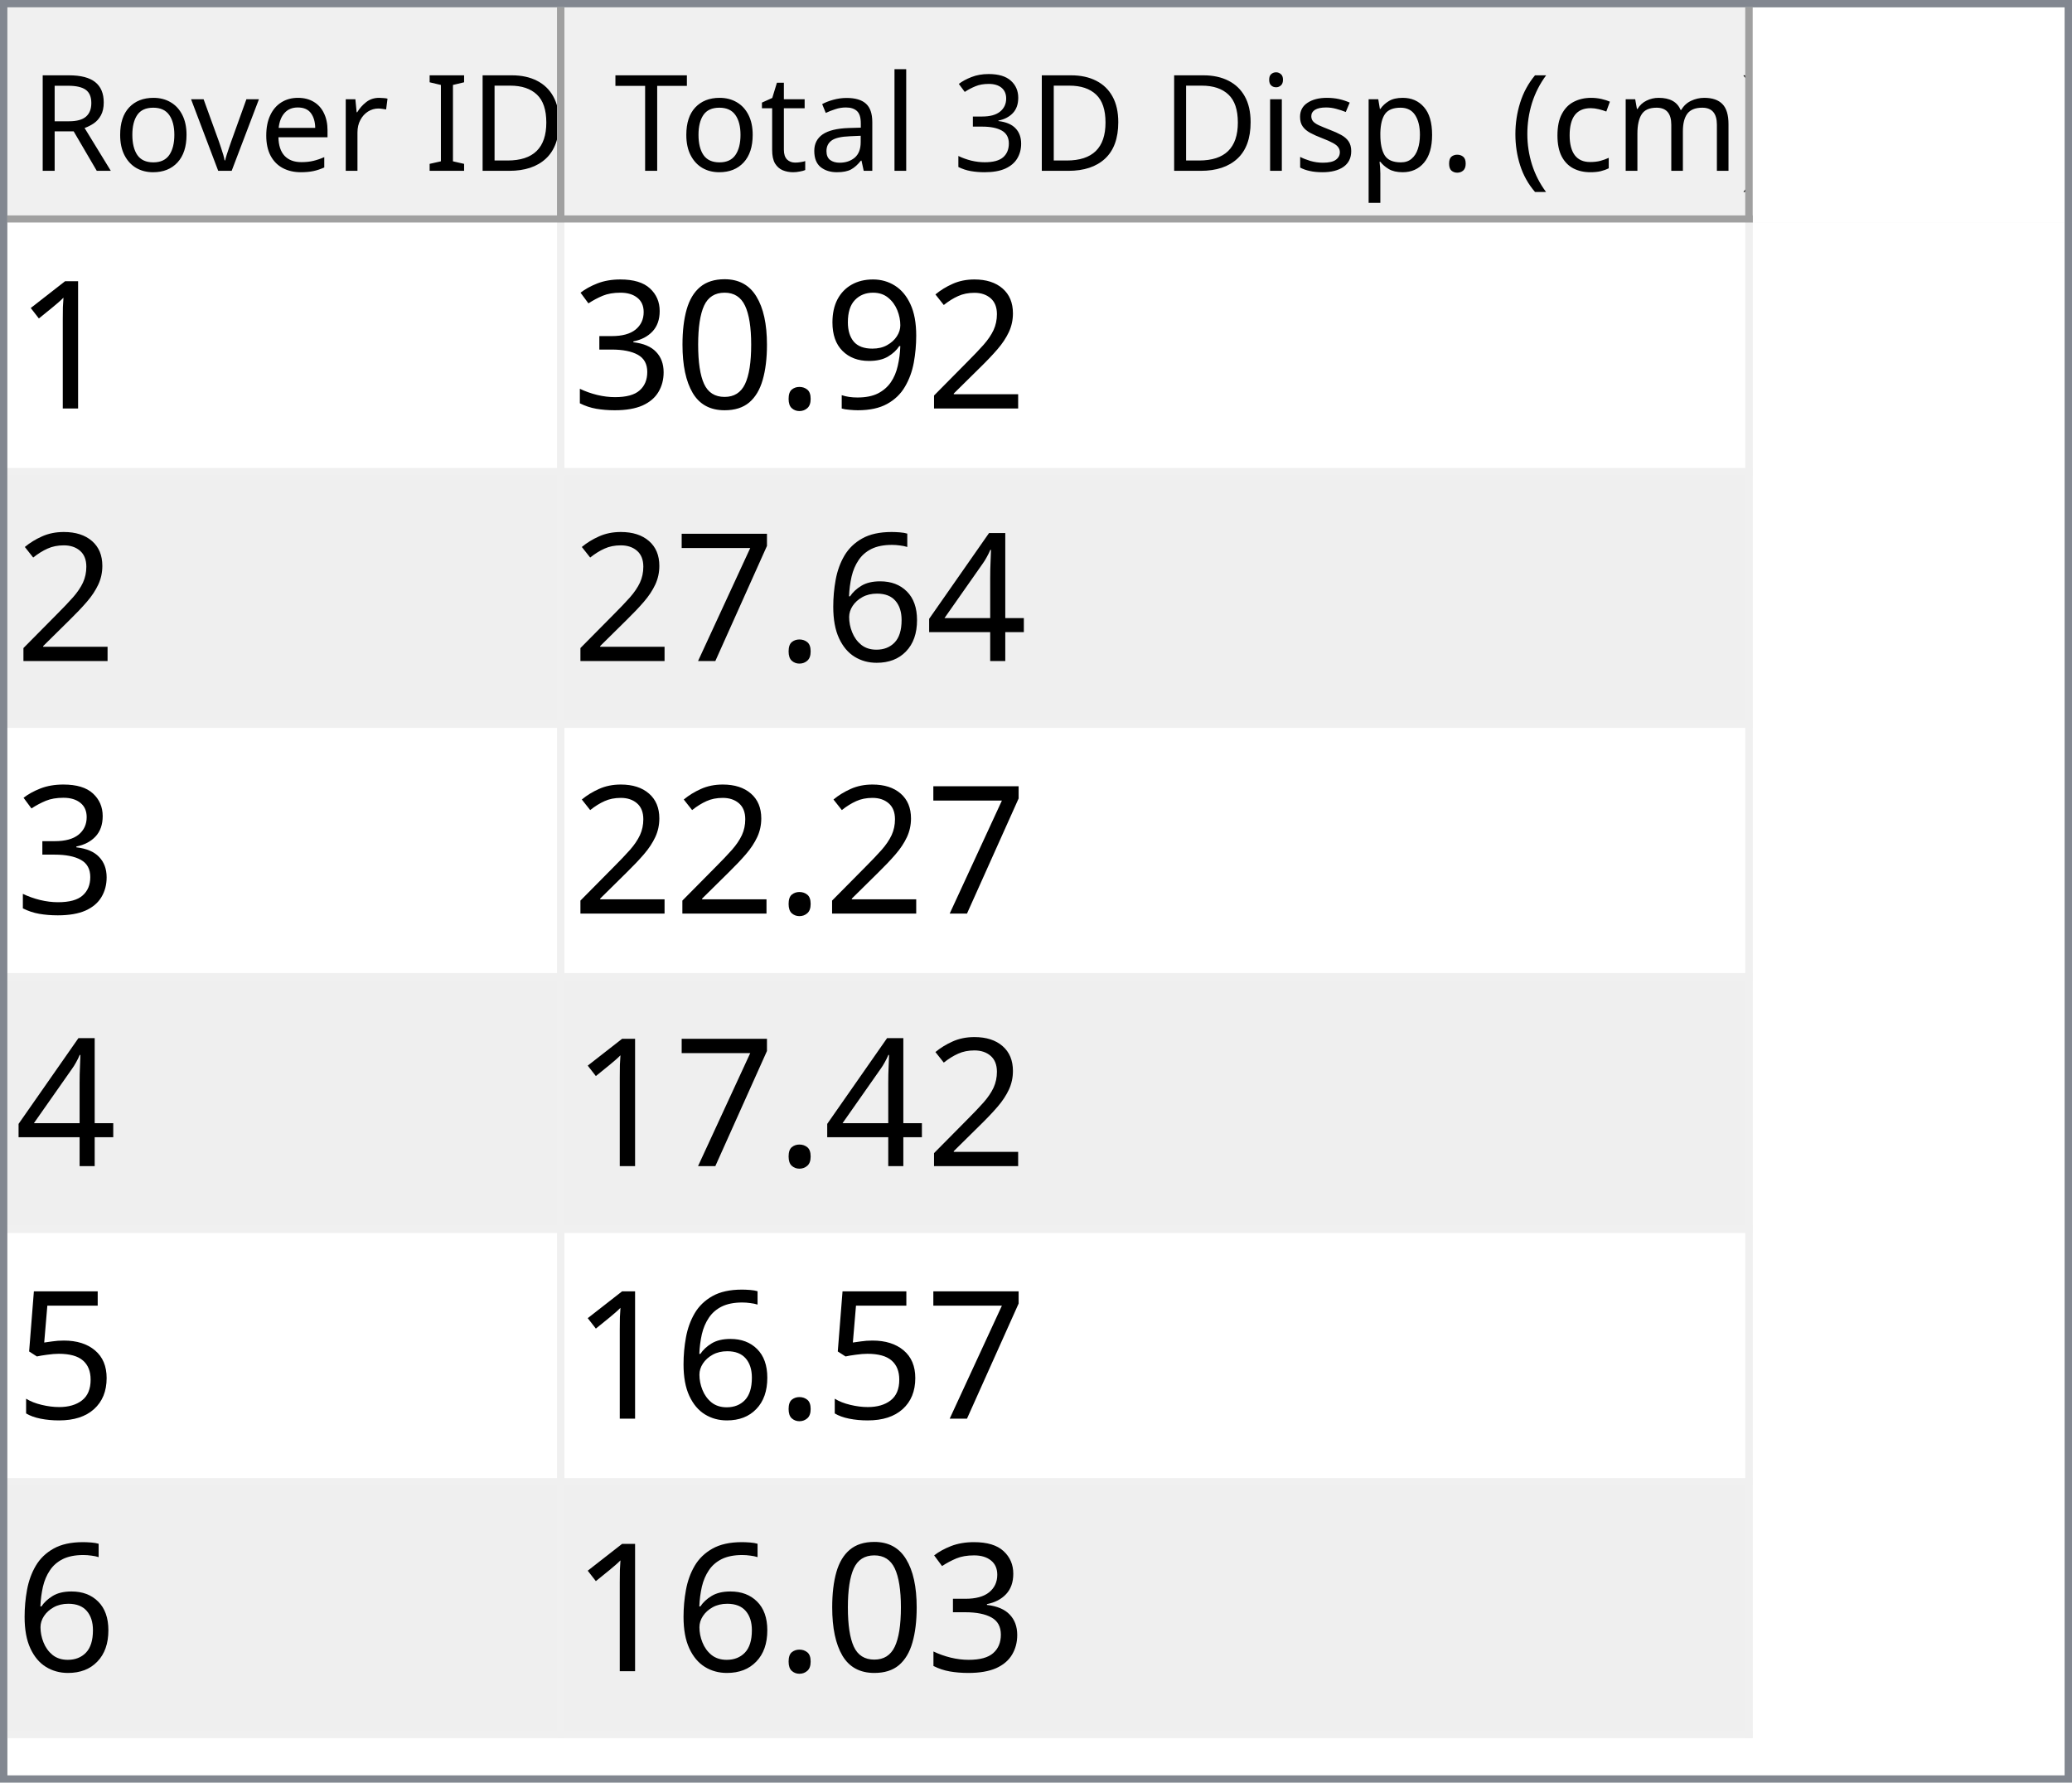
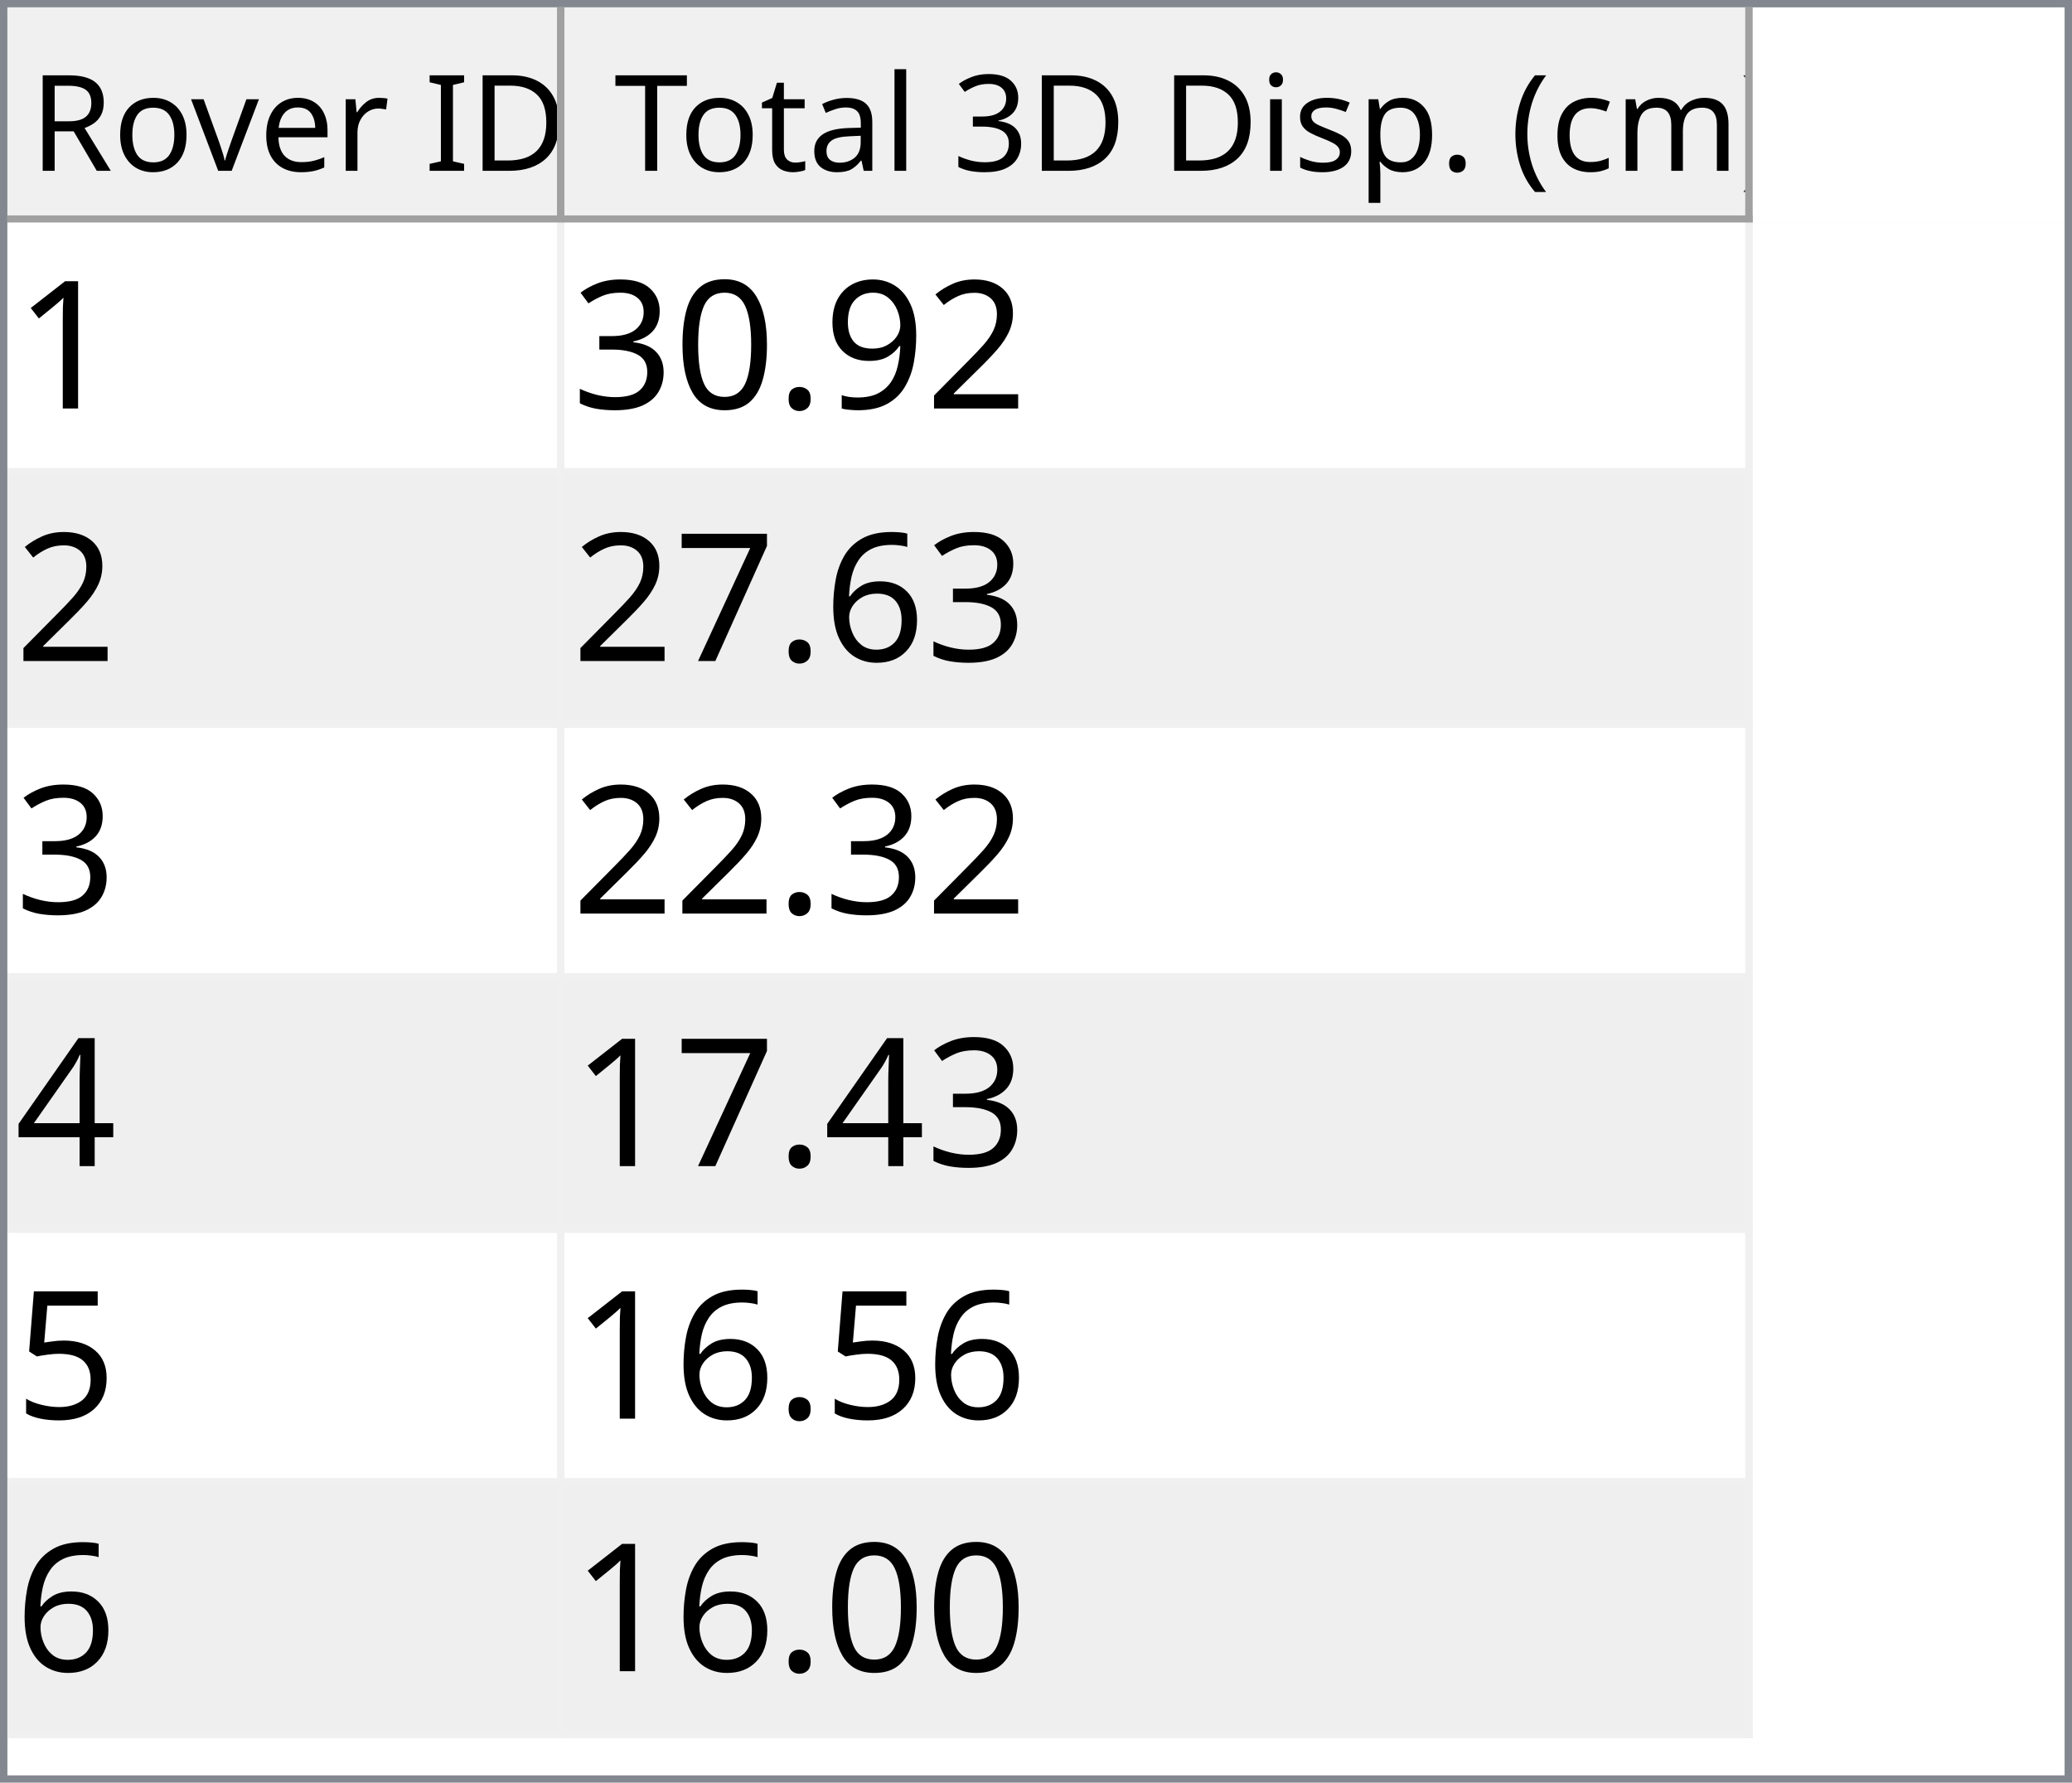
<svg xmlns="http://www.w3.org/2000/svg" style="fill-opacity:1; color-rendering:auto; color-interpolation:auto; text-rendering:auto; stroke:black; stroke-linecap:square; stroke-miterlimit:10; shape-rendering:auto; stroke-opacity:1; fill:black; stroke-dasharray:none; font-weight:normal; stroke-width:1; font-family:'Dialog'; font-style:normal; stroke-linejoin:miter; font-size:12px; stroke-dashoffset:0; image-rendering:auto;" width="279" height="240">
  <defs id="genericDefs" />
  <g>
    <defs id="defs1">
      <clipPath clipPathUnits="userSpaceOnUse" id="clipPath1">
        <path d="M0 0 L279 0 L279 240 L0 240 L0 0 Z" />
      </clipPath>
      <clipPath clipPathUnits="userSpaceOnUse" id="clipPath2">
        <path d="M0 0 L0 240 L279 240 L279 0 Z" />
      </clipPath>
      <clipPath clipPathUnits="userSpaceOnUse" id="clipPath3">
        <path d="M0 0 L0 29 L277 29 L277 0 Z" />
      </clipPath>
      <clipPath clipPathUnits="userSpaceOnUse" id="clipPath4">
        <path d="M0 0 L0 29 L75 29 L75 0 Z" />
      </clipPath>
      <clipPath clipPathUnits="userSpaceOnUse" id="clipPath5">
        <path d="M1 1 L1 28 L74 28 L74 1 Z" />
      </clipPath>
      <clipPath clipPathUnits="userSpaceOnUse" id="clipPath6">
        <path d="M0 0 L0 27 L73 27 L73 0 Z" />
      </clipPath>
      <clipPath clipPathUnits="userSpaceOnUse" id="clipPath7">
        <path d="M-0.5 -0.5 L-0.5 28.5 L74.5 28.5 L74.5 -0.5 Z" />
      </clipPath>
      <clipPath clipPathUnits="userSpaceOnUse" id="clipPath8">
        <path d="M0 0 L0 29 L160 29 L160 0 Z" />
      </clipPath>
      <clipPath clipPathUnits="userSpaceOnUse" id="clipPath9">
        <path d="M1 1 L1 28 L159 28 L159 1 Z" />
      </clipPath>
      <clipPath clipPathUnits="userSpaceOnUse" id="clipPath10">
        <path d="M0 0 L0 27 L158 27 L158 0 Z" />
      </clipPath>
      <clipPath clipPathUnits="userSpaceOnUse" id="clipPath11">
        <path d="M-0.5 -0.5 L-0.5 28.5 L159.5 28.5 L159.5 -0.5 Z" />
      </clipPath>
      <clipPath clipPathUnits="userSpaceOnUse" id="clipPath12">
        <path d="M0 0 L0 209 L277 209 L277 0 Z" />
      </clipPath>
      <clipPath clipPathUnits="userSpaceOnUse" id="clipPath13">
        <path d="M0 0 L0 204 L235 204 L235 0 Z" />
      </clipPath>
      <clipPath clipPathUnits="userSpaceOnUse" id="clipPath14">
        <path d="M-0.5 -0.5 L-0.5 203.5 L234.5 203.5 L234.5 -0.5 Z" />
      </clipPath>
      <clipPath clipPathUnits="userSpaceOnUse" id="clipPath15">
        <path d="M0 0 L0 33 L74 33 L74 0 Z" />
      </clipPath>
      <clipPath clipPathUnits="userSpaceOnUse" id="clipPath16">
        <path d="M0 0 L0 33 L159 33 L159 0 Z" />
      </clipPath>
      <font horiz-adv-x="64.551" id="font1">
        <font-face ascent="107.91" descent="25.098" units-per-em="100" style="font-style:normal; font-family:Segoe UI; font-weight:normal;" />
        <missing-glyph horiz-adv-x="64.551" d="M8.109 0 L8.109 68.266 L56.453 68.266 L56.453 0 L8.109 0 ZM15.328 7.234 L49.219 7.234 L49.219 61.031 L15.328 61.031 L15.328 7.234 Z" />
        <glyph unicode="D" horiz-adv-x="70.117" d="M9.188 0 L9.188 70.016 L28.516 70.016 Q65.531 70.016 65.531 35.891 Q65.531 19.672 55.25 9.836 Q44.969 0 27.734 0 L9.188 0 ZM17.391 62.594 L17.391 7.422 L27.828 7.422 Q41.609 7.422 49.273 14.797 Q56.938 22.172 56.938 35.688 Q56.938 62.594 28.328 62.594 L17.391 62.594 Z" />
        <glyph unicode="I" horiz-adv-x="26.611" d="M17.391 0 L9.188 0 L9.188 70.016 L17.391 70.016 L17.391 0 Z" />
        <glyph unicode=" " horiz-adv-x="27.393" d="" />
        <glyph unicode="r" horiz-adv-x="34.766" d="M34.188 41.891 Q32.078 43.5 28.125 43.5 Q23 43.5 19.555 38.672 Q16.109 33.844 16.109 25.484 L16.109 0 L8.109 0 L8.109 50 L16.109 50 L16.109 39.703 L16.312 39.703 Q18.016 44.969 21.531 47.922 Q25.047 50.875 29.391 50.875 Q32.516 50.875 34.188 50.203 L34.188 41.891 Z" />
        <glyph unicode="e" horiz-adv-x="52.295" d="M48.297 23 L12.984 23 Q13.188 14.656 17.484 10.109 Q21.781 5.562 29.297 5.562 Q37.75 5.562 44.828 11.141 L44.828 3.609 Q38.234 -1.172 27.391 -1.172 Q16.797 -1.172 10.742 5.641 Q4.688 12.453 4.688 24.812 Q4.688 36.469 11.305 43.82 Q17.922 51.172 27.734 51.172 Q37.547 51.172 42.922 44.828 Q48.297 38.484 48.297 27.203 L48.297 23 ZM40.094 29.781 Q40.047 36.719 36.75 40.578 Q33.453 44.438 27.594 44.438 Q21.922 44.438 17.969 40.383 Q14.016 36.328 13.094 29.781 L40.094 29.781 Z" />
        <glyph unicode="v" horiz-adv-x="47.9" d="M47.406 50 L27.484 0 L19.625 0 L0.688 50 L9.469 50 L22.172 13.672 Q23.578 9.672 23.922 6.688 L24.125 6.688 Q24.609 10.453 25.688 13.484 L38.969 50 L47.406 50 Z" />
        <glyph unicode="o" horiz-adv-x="58.594" d="M29 -1.172 Q17.922 -1.172 11.305 5.836 Q4.688 12.844 4.688 24.422 Q4.688 37.016 11.57 44.094 Q18.453 51.172 30.172 51.172 Q41.359 51.172 47.633 44.289 Q53.906 37.406 53.906 25.203 Q53.906 13.234 47.141 6.031 Q40.375 -1.172 29 -1.172 ZM29.594 44.438 Q21.875 44.438 17.383 39.188 Q12.891 33.938 12.891 24.703 Q12.891 15.828 17.43 10.695 Q21.969 5.562 29.594 5.562 Q37.359 5.562 41.531 10.594 Q45.703 15.625 45.703 24.906 Q45.703 34.281 41.531 39.359 Q37.359 44.438 29.594 44.438 Z" />
        <glyph unicode="R" horiz-adv-x="59.814" d="M59.375 0 L49.609 0 L37.891 19.625 Q36.281 22.359 34.766 24.289 Q33.25 26.219 31.664 27.438 Q30.078 28.656 28.25 29.219 Q26.422 29.781 24.125 29.781 L17.391 29.781 L17.391 0 L9.188 0 L9.188 70.016 L30.078 70.016 Q34.672 70.016 38.555 68.867 Q42.438 67.719 45.289 65.375 Q48.141 63.031 49.758 59.547 Q51.375 56.062 51.375 51.375 Q51.375 47.703 50.273 44.656 Q49.172 41.609 47.148 39.211 Q45.125 36.812 42.266 35.133 Q39.406 33.453 35.844 32.516 L35.844 32.328 Q37.594 31.547 38.891 30.547 Q40.188 29.547 41.359 28.18 Q42.531 26.812 43.68 25.078 Q44.828 23.344 46.234 21.047 L59.375 0 ZM17.391 62.594 L17.391 37.203 L28.516 37.203 Q31.594 37.203 34.203 38.133 Q36.812 39.062 38.719 40.797 Q40.625 42.531 41.703 45.047 Q42.781 47.562 42.781 50.688 Q42.781 56.297 39.141 59.445 Q35.5 62.594 28.609 62.594 L17.391 62.594 Z" />
        <glyph unicode=")" horiz-adv-x="30.176" d="M8.297 -15.922 L1.172 -15.922 Q16.406 2.344 16.406 26.812 Q16.406 51.469 1.078 70.016 L8.297 70.016 Q23.531 52.156 23.531 26.703 Q23.531 1.375 8.297 -15.922 Z" />
        <glyph unicode="m" horiz-adv-x="86.133" d="M79.109 0 L71.094 0 L71.094 28.719 Q71.094 37.016 68.531 40.727 Q65.969 44.438 59.906 44.438 Q54.781 44.438 51.195 39.75 Q47.609 35.062 47.609 28.516 L47.609 0 L39.594 0 L39.594 29.688 Q39.594 44.438 28.219 44.438 Q22.953 44.438 19.531 40.016 Q16.109 35.594 16.109 28.516 L16.109 0 L8.109 0 L8.109 50 L16.109 50 L16.109 42.094 L16.312 42.094 Q21.625 51.172 31.844 51.172 Q36.969 51.172 40.773 48.312 Q44.578 45.453 46 40.828 Q51.562 51.172 62.594 51.172 Q79.109 51.172 79.109 30.812 L79.109 0 Z" />
        <glyph unicode="c" horiz-adv-x="46.191" d="M42.188 2.297 Q36.422 -1.172 28.516 -1.172 Q17.828 -1.172 11.258 5.789 Q4.688 12.75 4.688 23.828 Q4.688 36.188 11.766 43.68 Q18.844 51.172 30.672 51.172 Q37.25 51.172 42.281 48.734 L42.281 40.531 Q36.719 44.438 30.375 44.438 Q22.703 44.438 17.797 38.945 Q12.891 33.453 12.891 24.516 Q12.891 15.719 17.508 10.641 Q22.125 5.562 29.891 5.562 Q36.422 5.562 42.188 9.906 L42.188 2.297 Z" />
        <glyph unicode="(" horiz-adv-x="30.176" d="M29.109 -15.922 L21.969 -15.922 Q6.844 1.375 6.844 26.703 Q6.844 52.156 21.969 70.016 L29.203 70.016 Q13.875 51.469 13.875 26.812 Q13.875 2.344 29.109 -15.922 Z" />
        <glyph unicode="." horiz-adv-x="21.68" d="M10.891 -1.078 Q8.641 -1.078 7.055 0.539 Q5.469 2.156 5.469 4.391 Q5.469 6.641 7.055 8.273 Q8.641 9.906 10.891 9.906 Q13.188 9.906 14.797 8.273 Q16.406 6.641 16.406 4.391 Q16.406 2.156 14.797 0.539 Q13.188 -1.078 10.891 -1.078 Z" />
        <glyph unicode="p" horiz-adv-x="58.789" d="M16.312 7.234 L16.109 7.234 L16.109 -23 L8.109 -23 L8.109 50 L16.109 50 L16.109 41.219 L16.312 41.219 Q22.219 51.172 33.594 51.172 Q43.266 51.172 48.688 44.461 Q54.109 37.75 54.109 26.469 Q54.109 13.922 48 6.375 Q41.891 -1.172 31.297 -1.172 Q21.578 -1.172 16.312 7.234 ZM16.109 27.391 L16.109 20.406 Q16.109 14.203 20.141 9.883 Q24.172 5.562 30.375 5.562 Q37.641 5.562 41.773 11.133 Q45.906 16.703 45.906 26.609 Q45.906 34.969 42.047 39.703 Q38.188 44.438 31.594 44.438 Q24.609 44.438 20.359 39.578 Q16.109 34.719 16.109 27.391 Z" />
        <glyph unicode="s" horiz-adv-x="42.432" d="M5.078 1.812 L5.078 10.406 Q11.625 5.562 19.484 5.562 Q30.031 5.562 30.031 12.594 Q30.031 14.594 29.125 15.992 Q28.219 17.391 26.68 18.461 Q25.141 19.531 23.07 20.383 Q21 21.234 18.609 22.172 Q15.281 23.484 12.766 24.828 Q10.25 26.172 8.57 27.859 Q6.891 29.547 6.031 31.695 Q5.172 33.844 5.172 36.719 Q5.172 40.234 6.789 42.945 Q8.406 45.656 11.086 47.484 Q13.766 49.312 17.211 50.242 Q20.656 51.172 24.312 51.172 Q30.812 51.172 35.938 48.922 L35.938 40.828 Q30.422 44.438 23.25 44.438 Q21 44.438 19.195 43.922 Q17.391 43.406 16.094 42.477 Q14.797 41.547 14.086 40.258 Q13.375 38.969 13.375 37.406 Q13.375 35.453 14.086 34.133 Q14.797 32.812 16.164 31.789 Q17.531 30.766 19.484 29.938 Q21.438 29.109 23.922 28.125 Q27.25 26.859 29.883 25.516 Q32.516 24.172 34.375 22.484 Q36.234 20.797 37.234 18.602 Q38.234 16.406 38.234 13.375 Q38.234 9.672 36.602 6.938 Q34.969 4.203 32.234 2.398 Q29.5 0.594 25.93 -0.289 Q22.359 -1.172 18.453 -1.172 Q10.75 -1.172 5.078 1.812 Z" />
        <glyph unicode="i" horiz-adv-x="24.219" d="M12.203 62.703 Q10.062 62.703 8.547 64.164 Q7.031 65.625 7.031 67.875 Q7.031 70.125 8.547 71.609 Q10.062 73.094 12.203 73.094 Q14.406 73.094 15.945 71.609 Q17.484 70.125 17.484 67.875 Q17.484 65.719 15.945 64.211 Q14.406 62.703 12.203 62.703 ZM16.109 0 L8.109 0 L8.109 50 L16.109 50 L16.109 0 Z" />
        <glyph unicode="3" horiz-adv-x="53.906" d="M46.531 19.828 Q46.531 15.094 44.75 11.211 Q42.969 7.328 39.719 4.57 Q36.469 1.812 31.93 0.297 Q27.391 -1.219 21.922 -1.219 Q11.922 -1.219 6 2.594 L6 11.188 Q13.094 5.609 22.219 5.609 Q25.875 5.609 28.828 6.539 Q31.781 7.469 33.906 9.227 Q36.031 10.984 37.18 13.477 Q38.328 15.969 38.328 19.094 Q38.328 32.812 18.797 32.812 L12.984 32.812 L12.984 39.594 L18.5 39.594 Q35.797 39.594 35.797 52.484 Q35.797 64.406 22.609 64.406 Q15.188 64.406 8.688 59.422 L8.688 67.188 Q15.375 71.188 24.609 71.188 Q29 71.188 32.57 69.969 Q36.141 68.75 38.68 66.555 Q41.219 64.359 42.609 61.281 Q44 58.203 44 54.5 Q44 40.672 30.031 36.719 L30.031 36.531 Q33.594 36.141 36.625 34.797 Q39.656 33.453 41.852 31.305 Q44.047 29.156 45.289 26.25 Q46.531 23.344 46.531 19.828 Z" />
        <glyph unicode="l" horiz-adv-x="24.219" d="M16.109 0 L8.109 0 L8.109 74.031 L16.109 74.031 L16.109 0 Z" />
        <glyph unicode="a" horiz-adv-x="50.879" d="M43.891 0 L35.891 0 L35.891 7.812 L35.688 7.812 Q30.469 -1.172 20.312 -1.172 Q12.844 -1.172 8.617 2.781 Q4.391 6.734 4.391 13.281 Q4.391 27.297 20.906 29.594 L35.891 31.688 Q35.891 44.438 25.594 44.438 Q16.547 44.438 9.281 38.281 L9.281 46.484 Q16.656 51.172 26.266 51.172 Q43.891 51.172 43.891 32.516 L43.891 0 ZM35.891 25.297 L23.828 23.641 Q18.266 22.859 15.43 20.875 Q12.594 18.891 12.594 13.875 Q12.594 10.203 15.211 7.883 Q17.828 5.562 22.172 5.562 Q28.125 5.562 32.008 9.742 Q35.891 13.922 35.891 20.312 L35.891 25.297 Z" />
        <glyph unicode="t" horiz-adv-x="33.887" d="M31.297 0.484 Q28.469 -1.078 23.828 -1.078 Q10.688 -1.078 10.688 13.578 L10.688 43.172 L2.094 43.172 L2.094 50 L10.688 50 L10.688 62.203 L18.703 64.797 L18.703 50 L31.297 50 L31.297 43.172 L18.703 43.172 L18.703 14.984 Q18.703 9.969 20.414 7.82 Q22.125 5.672 26.078 5.672 Q29.109 5.672 31.297 7.328 L31.297 0.484 Z" />
        <glyph unicode="T" horiz-adv-x="52.393" d="M50.594 62.594 L30.375 62.594 L30.375 0 L22.172 0 L22.172 62.594 L2 62.594 L2 70.016 L50.594 70.016 L50.594 62.594 Z" />
      </font>
      <font horiz-adv-x="75.0" id="font2">
        <font-face ascent="100.537" descent="21.973" units-per-em="100" style="font-style:normal; font-family:sans-serif; font-weight:normal;" />
        <missing-glyph horiz-adv-x="75.0" d="M12.5 0 L12.5 62.5 L62.5 62.5 L62.5 0 L12.5 0 ZM14.062 1.562 L60.938 1.562 L60.938 60.938 L14.062 60.938 L14.062 1.562 Z" />
        <glyph unicode="1" horiz-adv-x="55.615" d="M37.25 0 L28.469 0 L28.469 56 Q25.297 52.984 20.141 49.953 Q14.984 46.922 10.891 45.406 L10.891 53.906 Q18.266 57.375 23.781 62.305 Q29.297 67.234 31.594 71.875 L37.25 71.875 L37.25 0 Z" />
        <glyph unicode="2" horiz-adv-x="55.615" d="M50.344 8.453 L50.344 0 L3.031 0 Q2.938 3.172 4.047 6.109 Q5.859 10.938 9.836 15.625 Q13.812 20.312 21.344 26.469 Q33.016 36.031 37.117 41.625 Q41.219 47.219 41.219 52.203 Q41.219 57.422 37.477 61.008 Q33.734 64.594 27.734 64.594 Q21.391 64.594 17.578 60.789 Q13.766 56.984 13.719 50.25 L4.688 51.172 Q5.609 61.281 11.664 66.578 Q17.719 71.875 27.938 71.875 Q38.234 71.875 44.242 66.164 Q50.25 60.453 50.25 52 Q50.25 47.703 48.492 43.555 Q46.734 39.406 42.656 34.812 Q38.578 30.219 29.109 22.219 Q21.188 15.578 18.945 13.211 Q16.703 10.844 15.234 8.453 L50.344 8.453 Z" />
        <glyph unicode="9" horiz-adv-x="55.615" d="M5.469 16.547 L13.922 17.328 Q14.984 11.375 18.016 8.688 Q21.047 6 25.781 6 Q29.828 6 32.883 7.859 Q35.938 9.719 37.891 12.82 Q39.844 15.922 41.164 21.195 Q42.484 26.469 42.484 31.938 Q42.484 32.516 42.438 33.688 Q39.797 29.5 35.234 26.883 Q30.672 24.266 25.344 24.266 Q16.453 24.266 10.305 30.711 Q4.156 37.156 4.156 47.703 Q4.156 58.594 10.578 65.234 Q17 71.875 26.656 71.875 Q33.641 71.875 39.43 68.117 Q45.219 64.359 48.219 57.398 Q51.219 50.438 51.219 37.25 Q51.219 23.531 48.242 15.406 Q45.266 7.281 39.383 3.031 Q33.5 -1.219 25.594 -1.219 Q17.188 -1.219 11.867 3.445 Q6.547 8.109 5.469 16.547 ZM41.453 48.141 Q41.453 55.719 37.43 60.156 Q33.406 64.594 27.734 64.594 Q21.875 64.594 17.531 59.812 Q13.188 55.031 13.188 47.406 Q13.188 40.578 17.312 36.305 Q21.438 32.031 27.484 32.031 Q33.594 32.031 37.523 36.305 Q41.453 40.578 41.453 48.141 Z" />
        <glyph unicode="." horiz-adv-x="27.783" d="M9.078 0 L9.078 10.016 L19.094 10.016 L19.094 0 L9.078 0 Z" />
        <glyph unicode="0" horiz-adv-x="55.615" d="M4.156 35.297 Q4.156 48 6.766 55.742 Q9.375 63.484 14.523 67.68 Q19.672 71.875 27.484 71.875 Q33.25 71.875 37.594 69.555 Q41.938 67.234 44.773 62.867 Q47.609 58.5 49.219 52.227 Q50.828 45.953 50.828 35.297 Q50.828 22.703 48.242 14.969 Q45.656 7.234 40.508 3.008 Q35.359 -1.219 27.484 -1.219 Q17.141 -1.219 11.234 6.203 Q4.156 15.141 4.156 35.297 ZM13.188 35.297 Q13.188 17.672 17.312 11.836 Q21.438 6 27.484 6 Q33.547 6 37.672 11.859 Q41.797 17.719 41.797 35.297 Q41.797 52.984 37.672 58.789 Q33.547 64.594 27.391 64.594 Q21.344 64.594 17.719 59.469 Q13.188 52.938 13.188 35.297 Z" />
        <glyph unicode="3" horiz-adv-x="55.615" d="M4.203 18.891 L12.984 20.062 Q14.5 12.594 18.141 9.297 Q21.781 6 27 6 Q33.203 6 37.477 10.297 Q41.75 14.594 41.75 20.953 Q41.75 27 37.797 30.93 Q33.844 34.859 27.734 34.859 Q25.25 34.859 21.531 33.891 L22.516 41.609 Q23.391 41.5 23.922 41.5 Q29.547 41.5 34.039 44.43 Q38.531 47.359 38.531 53.469 Q38.531 58.297 35.258 61.477 Q31.984 64.656 26.812 64.656 Q21.688 64.656 18.266 61.43 Q14.844 58.203 13.875 51.766 L5.078 53.328 Q6.688 62.156 12.398 67.016 Q18.109 71.875 26.609 71.875 Q32.469 71.875 37.398 69.359 Q42.328 66.844 44.945 62.5 Q47.562 58.156 47.562 53.266 Q47.562 48.641 45.07 44.828 Q42.578 41.016 37.703 38.766 Q44.047 37.312 47.562 32.695 Q51.078 28.078 51.078 21.141 Q51.078 11.766 44.242 5.25 Q37.406 -1.266 26.953 -1.266 Q17.531 -1.266 11.305 4.352 Q5.078 9.969 4.203 18.891 Z" />
-         <glyph unicode="4" horiz-adv-x="55.615" d="M32.328 0 L32.328 17.141 L1.266 17.141 L1.266 25.203 L33.938 71.578 L41.109 71.578 L41.109 25.203 L50.781 25.203 L50.781 17.141 L41.109 17.141 L41.109 0 L32.328 0 ZM32.328 25.203 L32.328 57.469 L9.906 25.203 L32.328 25.203 Z" />
        <glyph unicode="6" horiz-adv-x="55.615" d="M49.75 54.047 L41.016 53.375 Q39.844 58.547 37.703 60.891 Q34.125 64.656 28.906 64.656 Q24.703 64.656 21.531 62.312 Q17.391 59.281 14.992 53.469 Q12.594 47.656 12.5 36.922 Q15.672 41.75 20.266 44.094 Q24.859 46.438 29.891 46.438 Q38.672 46.438 44.852 39.969 Q51.031 33.5 51.031 23.25 Q51.031 16.5 48.125 10.719 Q45.219 4.938 40.141 1.859 Q35.062 -1.219 28.609 -1.219 Q17.625 -1.219 10.695 6.859 Q3.766 14.938 3.766 33.5 Q3.766 54.25 11.422 63.672 Q18.109 71.875 29.438 71.875 Q37.891 71.875 43.289 67.141 Q48.688 62.406 49.75 54.047 ZM13.875 23.188 Q13.875 18.656 15.797 14.508 Q17.719 10.359 21.188 8.18 Q24.656 6 28.469 6 Q34.031 6 38.039 10.492 Q42.047 14.984 42.047 22.703 Q42.047 30.125 38.086 34.398 Q34.125 38.672 28.125 38.672 Q22.172 38.672 18.023 34.398 Q13.875 30.125 13.875 23.188 Z" />
        <glyph unicode="7" horiz-adv-x="55.615" d="M4.734 62.203 L4.734 70.656 L51.078 70.656 L51.078 63.812 Q44.234 56.547 37.523 44.484 Q30.812 32.422 27.156 19.672 Q24.516 10.688 23.781 0 L14.75 0 Q14.891 8.453 18.062 20.414 Q21.234 32.375 27.172 43.484 Q33.109 54.594 39.797 62.203 L4.734 62.203 Z" />
+         <glyph unicode="4" horiz-adv-x="55.615" d="M32.328 0 L32.328 17.141 L1.266 17.141 L1.266 25.203 L33.938 71.578 L41.109 71.578 L41.109 25.203 L50.781 25.203 L50.781 17.141 L41.109 17.141 L41.109 0 L32.328 0 ZM32.328 25.203 L32.328 57.469 L9.906 25.203 L32.328 25.203 Z" />
        <glyph unicode="5" horiz-adv-x="55.615" d="M4.156 18.75 L13.375 19.531 Q14.406 12.797 18.141 9.398 Q21.875 6 27.156 6 Q33.5 6 37.891 10.789 Q42.281 15.578 42.281 23.484 Q42.281 31 38.062 35.352 Q33.844 39.703 27 39.703 Q22.75 39.703 19.336 37.773 Q15.922 35.844 13.969 32.766 L5.719 33.844 L12.641 70.609 L48.25 70.609 L48.25 62.203 L19.672 62.203 L15.828 42.969 Q22.266 47.469 29.344 47.469 Q38.719 47.469 45.164 40.969 Q51.609 34.469 51.609 24.266 Q51.609 14.547 45.953 7.469 Q39.062 -1.219 27.156 -1.219 Q17.391 -1.219 11.211 4.25 Q5.031 9.719 4.156 18.75 Z" />
      </font>
    </defs>
    <g style="fill:white; stroke:white;">
      <rect x="0" y="0" width="279" style="clip-path:url(#clipPath1); stroke:none;" height="240" />
    </g>
    <g style="fill:white; text-rendering:optimizeSpeed; color-rendering:optimizeSpeed; image-rendering:optimizeSpeed; shape-rendering:crispEdges; stroke:white; color-interpolation:sRGB;">
      <rect x="0" width="279" height="240" y="0" style="stroke:none;" />
      <path style="stroke:none;" d="M0 240 L279 240 L279 0 L0 0 Z" />
    </g>
    <g style="fill:rgb(240,240,240); font-size:18px; font-family:'Segoe UI'; stroke:rgb(240,240,240);">
      <rect x="0" y="0" width="279" style="clip-path:url(#clipPath2); stroke:none;" height="240" />
    </g>
    <g style="fill:rgb(130,135,144); font-size:18px; font-family:'Segoe UI'; stroke:rgb(130,135,144);">
      <path d="M0 0 L279 0 L279 240 L0 240 L0 0 ZM1 1 L278 1 L278 239 L1 239 L1 1 Z" style="fill-rule:evenodd; clip-path:url(#clipPath2); stroke:none;" />
    </g>
    <g style="fill:white; font-size:18px; font-family:'Segoe UI'; stroke:white;" transform="translate(1,1)">
      <rect x="0" y="0" width="277" style="clip-path:url(#clipPath3); stroke:none;" height="29" />
    </g>
    <g style="fill:rgb(240,240,240); font-size:18px; font-family:'Segoe UI'; stroke:rgb(240,240,240);" transform="translate(1,1)">
      <rect x="0" y="0" width="75" style="clip-path:url(#clipPath4); stroke:none;" height="29" />
    </g>
    <g style="font-family:'Segoe UI'; font-size:18px;" transform="translate(2,2)">
      <text x="2" xml:space="preserve" y="21" style="clip-path:url(#clipPath6); stroke:none;">Rover ID</text>
    </g>
    <g transform="translate(1.5,1.5)" style="fill:rgb(160,160,160); font-size:18px; font-family:'Segoe UI'; stroke:rgb(160,160,160); stroke-linejoin:bevel;">
      <line x1="74" x2="74" y1="0" style="fill:none; clip-path:url(#clipPath7);" y2="28" />
    </g>
    <g transform="matrix(1,0,0,1,1,1) translate(0.5,0.5)" style="fill:rgb(160,160,160); font-size:18px; font-family:'Segoe UI'; stroke:rgb(160,160,160); stroke-linejoin:bevel;">
      <line x1="0" x2="74" y1="28" style="fill:none; clip-path:url(#clipPath7);" y2="28" />
    </g>
    <g style="fill:rgb(240,240,240); font-size:18px; font-family:'Segoe UI'; stroke:rgb(240,240,240);" transform="translate(76,1)">
      <rect x="0" y="0" width="160" style="clip-path:url(#clipPath8); stroke:none;" height="29" />
    </g>
    <g style="font-family:'Segoe UI'; font-size:18px;" transform="translate(77,2)">
      <text x="1" xml:space="preserve" y="21" style="clip-path:url(#clipPath10); stroke:none;"> Total 3D Disp. (cm)</text>
    </g>
    <g transform="translate(76.5,1.5)" style="fill:rgb(160,160,160); font-size:18px; font-family:'Segoe UI'; stroke:rgb(160,160,160); stroke-linejoin:bevel;">
      <line x1="159" x2="159" y1="0" style="fill:none; clip-path:url(#clipPath11);" y2="28" />
    </g>
    <g transform="matrix(1,0,0,1,76,1) translate(0.5,0.5)" style="fill:rgb(160,160,160); font-size:18px; font-family:'Segoe UI'; stroke:rgb(160,160,160); stroke-linejoin:bevel;">
      <line x1="0" x2="159" y1="28" style="fill:none; clip-path:url(#clipPath11);" y2="28" />
    </g>
    <g style="fill:white; font-size:18px; font-family:'Segoe UI'; stroke:white;" transform="translate(1,30)">
      <rect x="0" y="0" width="277" style="clip-path:url(#clipPath12); stroke:none;" height="209" />
    </g>
    <g style="fill:rgb(240,240,240); font-size:24px; font-family:sans-serif; stroke:rgb(240,240,240);" transform="translate(1,30)">
      <rect x="0" y="0" width="235" style="clip-path:url(#clipPath13); stroke:none;" height="204" />
      <line transform="translate(0.5,0.5)" x1="0" x2="234" y1="33" style="clip-path:url(#clipPath14); fill:none; stroke-linejoin:bevel;" y2="33" />
    </g>
    <g transform="matrix(1,0,0,1,1,30) translate(0.5,0.5)" style="fill:rgb(240,240,240); font-size:24px; font-family:sans-serif; stroke:rgb(240,240,240); stroke-linejoin:bevel;">
      <line x1="0" x2="234" y1="67" style="fill:none; clip-path:url(#clipPath14);" y2="67" />
    </g>
    <g transform="matrix(1,0,0,1,1,30) translate(0.5,0.5)" style="fill:rgb(240,240,240); font-size:24px; font-family:sans-serif; stroke:rgb(240,240,240); stroke-linejoin:bevel;">
      <line x1="0" x2="234" y1="101" style="fill:none; clip-path:url(#clipPath14);" y2="101" />
    </g>
    <g transform="matrix(1,0,0,1,1,30) translate(0.5,0.5)" style="fill:rgb(240,240,240); font-size:24px; font-family:sans-serif; stroke:rgb(240,240,240); stroke-linejoin:bevel;">
      <line x1="0" x2="234" y1="135" style="fill:none; clip-path:url(#clipPath14);" y2="135" />
    </g>
    <g transform="matrix(1,0,0,1,1,30) translate(0.5,0.5)" style="fill:rgb(240,240,240); font-size:24px; font-family:sans-serif; stroke:rgb(240,240,240); stroke-linejoin:bevel;">
      <line x1="0" x2="234" y1="169" style="fill:none; clip-path:url(#clipPath14);" y2="169" />
    </g>
    <g transform="matrix(1,0,0,1,1,30) translate(0.5,0.5)" style="fill:rgb(240,240,240); font-size:24px; font-family:sans-serif; stroke:rgb(240,240,240); stroke-linejoin:bevel;">
      <line x1="0" x2="234" y1="203" style="fill:none; clip-path:url(#clipPath14);" y2="203" />
    </g>
    <g transform="matrix(1,0,0,1,1,30) translate(0.5,0.5)" style="fill:rgb(240,240,240); font-size:24px; font-family:sans-serif; stroke:rgb(240,240,240); stroke-linejoin:bevel;">
      <line x1="74" x2="74" y1="0" style="fill:none; clip-path:url(#clipPath14);" y2="203" />
    </g>
    <g transform="matrix(1,0,0,1,1,30) translate(0.5,0.5)" style="fill:rgb(240,240,240); font-size:24px; font-family:sans-serif; stroke:rgb(240,240,240); stroke-linejoin:bevel;">
      <line x1="234" x2="234" y1="0" style="fill:none; clip-path:url(#clipPath14);" y2="203" />
    </g>
    <g style="fill:white; font-size:24px; font-family:sans-serif; stroke:white;" transform="matrix(1,0,0,1,1,30)">
      <rect x="0" y="0" width="74" style="clip-path:url(#clipPath15); stroke:none;" height="33" />
      <text x="1" y="25" style="fill:black; clip-path:url(#clipPath15); stroke:none;" xml:space="preserve">1</text>
    </g>
    <g style="fill:white; font-size:24px; font-family:sans-serif; stroke:white;" transform="matrix(1,0,0,1,1,30) translate(75,0)">
      <rect x="0" y="0" width="159" style="clip-path:url(#clipPath16); stroke:none;" height="33" />
      <text x="1" y="25" style="fill:black; clip-path:url(#clipPath16); stroke:none;" xml:space="preserve">30.92</text>
    </g>
    <g style="fill:rgb(239,239,239); font-size:24px; font-family:sans-serif; stroke:rgb(239,239,239);" transform="matrix(1,0,0,1,1,30) translate(0,34)">
      <rect x="0" y="0" width="74" style="clip-path:url(#clipPath15); stroke:none;" height="33" />
      <text x="1" y="25" style="fill:black; clip-path:url(#clipPath15); stroke:none;" xml:space="preserve">2</text>
    </g>
    <g style="fill:rgb(239,239,239); font-size:24px; font-family:sans-serif; stroke:rgb(239,239,239);" transform="matrix(1,0,0,1,1,30) translate(75,34)">
      <rect x="0" y="0" width="159" style="clip-path:url(#clipPath16); stroke:none;" height="33" />
-       <text x="1" y="25" style="fill:black; clip-path:url(#clipPath16); stroke:none;" xml:space="preserve">27.64</text>
+       <text x="1" y="25" style="fill:black; clip-path:url(#clipPath16); stroke:none;" xml:space="preserve">27.63</text>
    </g>
    <g style="fill:white; font-size:24px; font-family:sans-serif; stroke:white;" transform="matrix(1,0,0,1,1,30) translate(0,68)">
      <rect x="0" y="0" width="74" style="clip-path:url(#clipPath15); stroke:none;" height="33" />
      <text x="1" y="25" style="fill:black; clip-path:url(#clipPath15); stroke:none;" xml:space="preserve">3</text>
    </g>
    <g style="fill:white; font-size:24px; font-family:sans-serif; stroke:white;" transform="matrix(1,0,0,1,1,30) translate(75,68)">
      <rect x="0" y="0" width="159" style="clip-path:url(#clipPath16); stroke:none;" height="33" />
-       <text x="1" y="25" style="fill:black; clip-path:url(#clipPath16); stroke:none;" xml:space="preserve">22.27</text>
+       <text x="1" y="25" style="fill:black; clip-path:url(#clipPath16); stroke:none;" xml:space="preserve">22.32</text>
    </g>
    <g style="fill:rgb(239,239,239); font-size:24px; font-family:sans-serif; stroke:rgb(239,239,239);" transform="matrix(1,0,0,1,1,30) translate(0,102)">
      <rect x="0" y="0" width="74" style="clip-path:url(#clipPath15); stroke:none;" height="33" />
      <text x="1" y="25" style="fill:black; clip-path:url(#clipPath15); stroke:none;" xml:space="preserve">4</text>
    </g>
    <g style="fill:rgb(239,239,239); font-size:24px; font-family:sans-serif; stroke:rgb(239,239,239);" transform="matrix(1,0,0,1,1,30) translate(75,102)">
      <rect x="0" y="0" width="159" style="clip-path:url(#clipPath16); stroke:none;" height="33" />
-       <text x="1" y="25" style="fill:black; clip-path:url(#clipPath16); stroke:none;" xml:space="preserve">17.42</text>
+       <text x="1" y="25" style="fill:black; clip-path:url(#clipPath16); stroke:none;" xml:space="preserve">17.43</text>
    </g>
    <g style="fill:white; font-size:24px; font-family:sans-serif; stroke:white;" transform="matrix(1,0,0,1,1,30) translate(0,136)">
      <rect x="0" y="0" width="74" style="clip-path:url(#clipPath15); stroke:none;" height="33" />
      <text x="1" y="25" style="fill:black; clip-path:url(#clipPath15); stroke:none;" xml:space="preserve">5</text>
    </g>
    <g style="fill:white; font-size:24px; font-family:sans-serif; stroke:white;" transform="matrix(1,0,0,1,1,30) translate(75,136)">
      <rect x="0" y="0" width="159" style="clip-path:url(#clipPath16); stroke:none;" height="33" />
-       <text x="1" y="25" style="fill:black; clip-path:url(#clipPath16); stroke:none;" xml:space="preserve">16.57</text>
+       <text x="1" y="25" style="fill:black; clip-path:url(#clipPath16); stroke:none;" xml:space="preserve">16.56</text>
    </g>
    <g style="fill:rgb(239,239,239); font-size:24px; font-family:sans-serif; stroke:rgb(239,239,239);" transform="matrix(1,0,0,1,1,30) translate(0,170)">
      <rect x="0" y="0" width="74" style="clip-path:url(#clipPath15); stroke:none;" height="33" />
      <text x="1" y="25" style="fill:black; clip-path:url(#clipPath15); stroke:none;" xml:space="preserve">6</text>
    </g>
    <g style="fill:rgb(239,239,239); font-size:24px; font-family:sans-serif; stroke:rgb(239,239,239);" transform="matrix(1,0,0,1,1,30) translate(75,170)">
      <rect x="0" y="0" width="159" style="clip-path:url(#clipPath16); stroke:none;" height="33" />
-       <text x="1" y="25" style="fill:black; clip-path:url(#clipPath16); stroke:none;" xml:space="preserve">16.03</text>
+       <text x="1" y="25" style="fill:black; clip-path:url(#clipPath16); stroke:none;" xml:space="preserve">16.00</text>
    </g>
  </g>
</svg>
